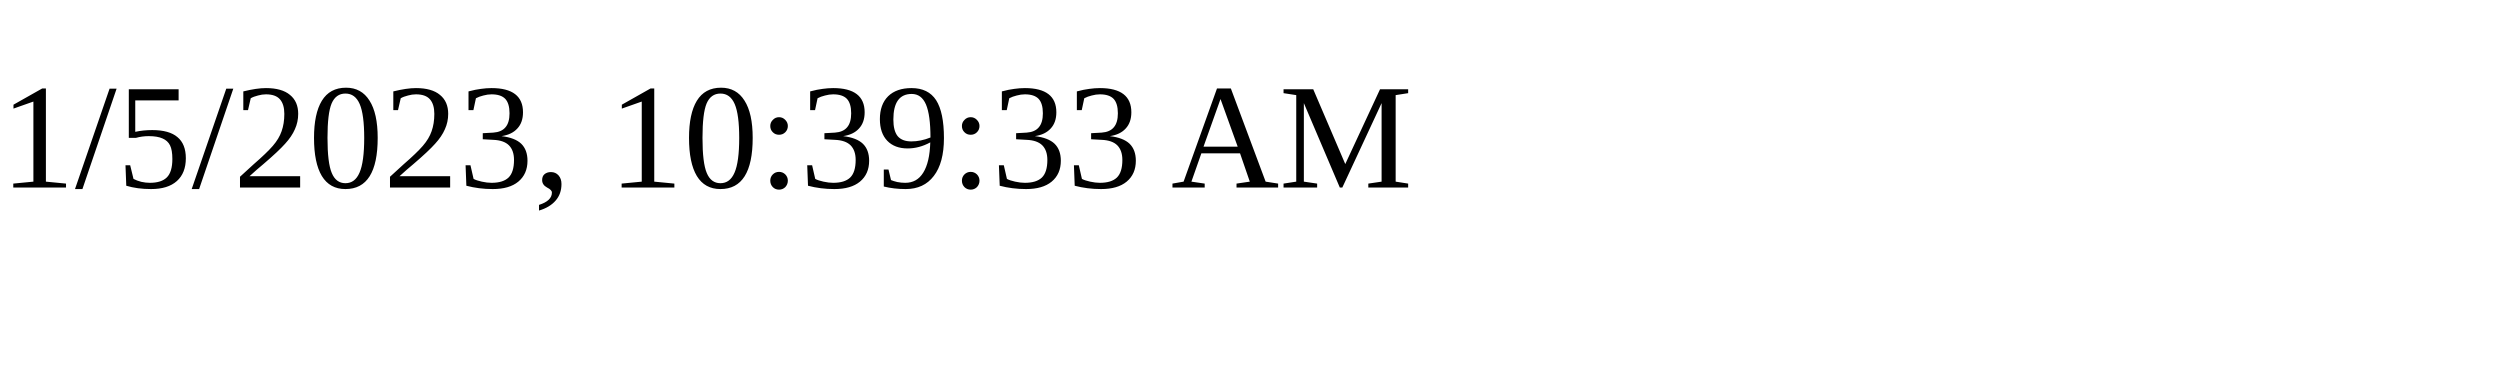
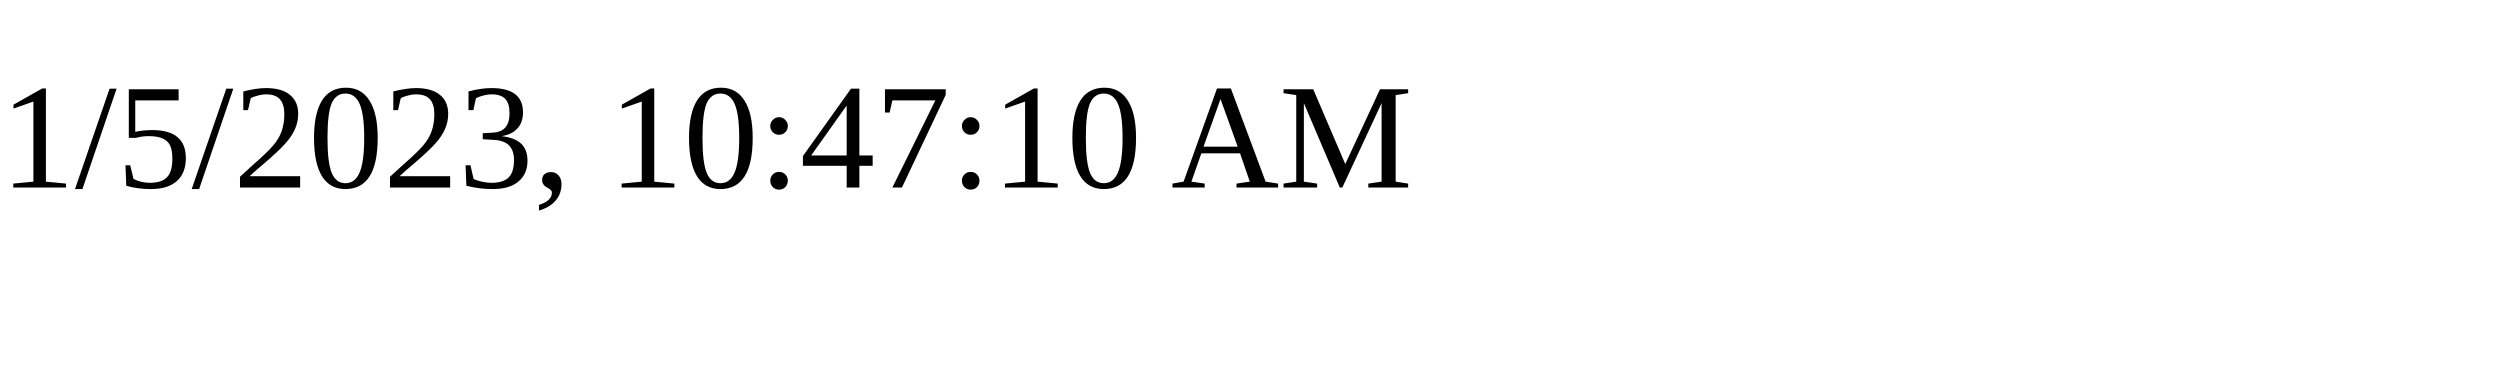
<svg xmlns="http://www.w3.org/2000/svg" height="30" width="200">
-   <text x="0" y="15">1/5/2023, 10:39:33 AM</text>
+   <text x="0" y="15">1/5/2023, 10:47:10 AM</text>
</svg>
